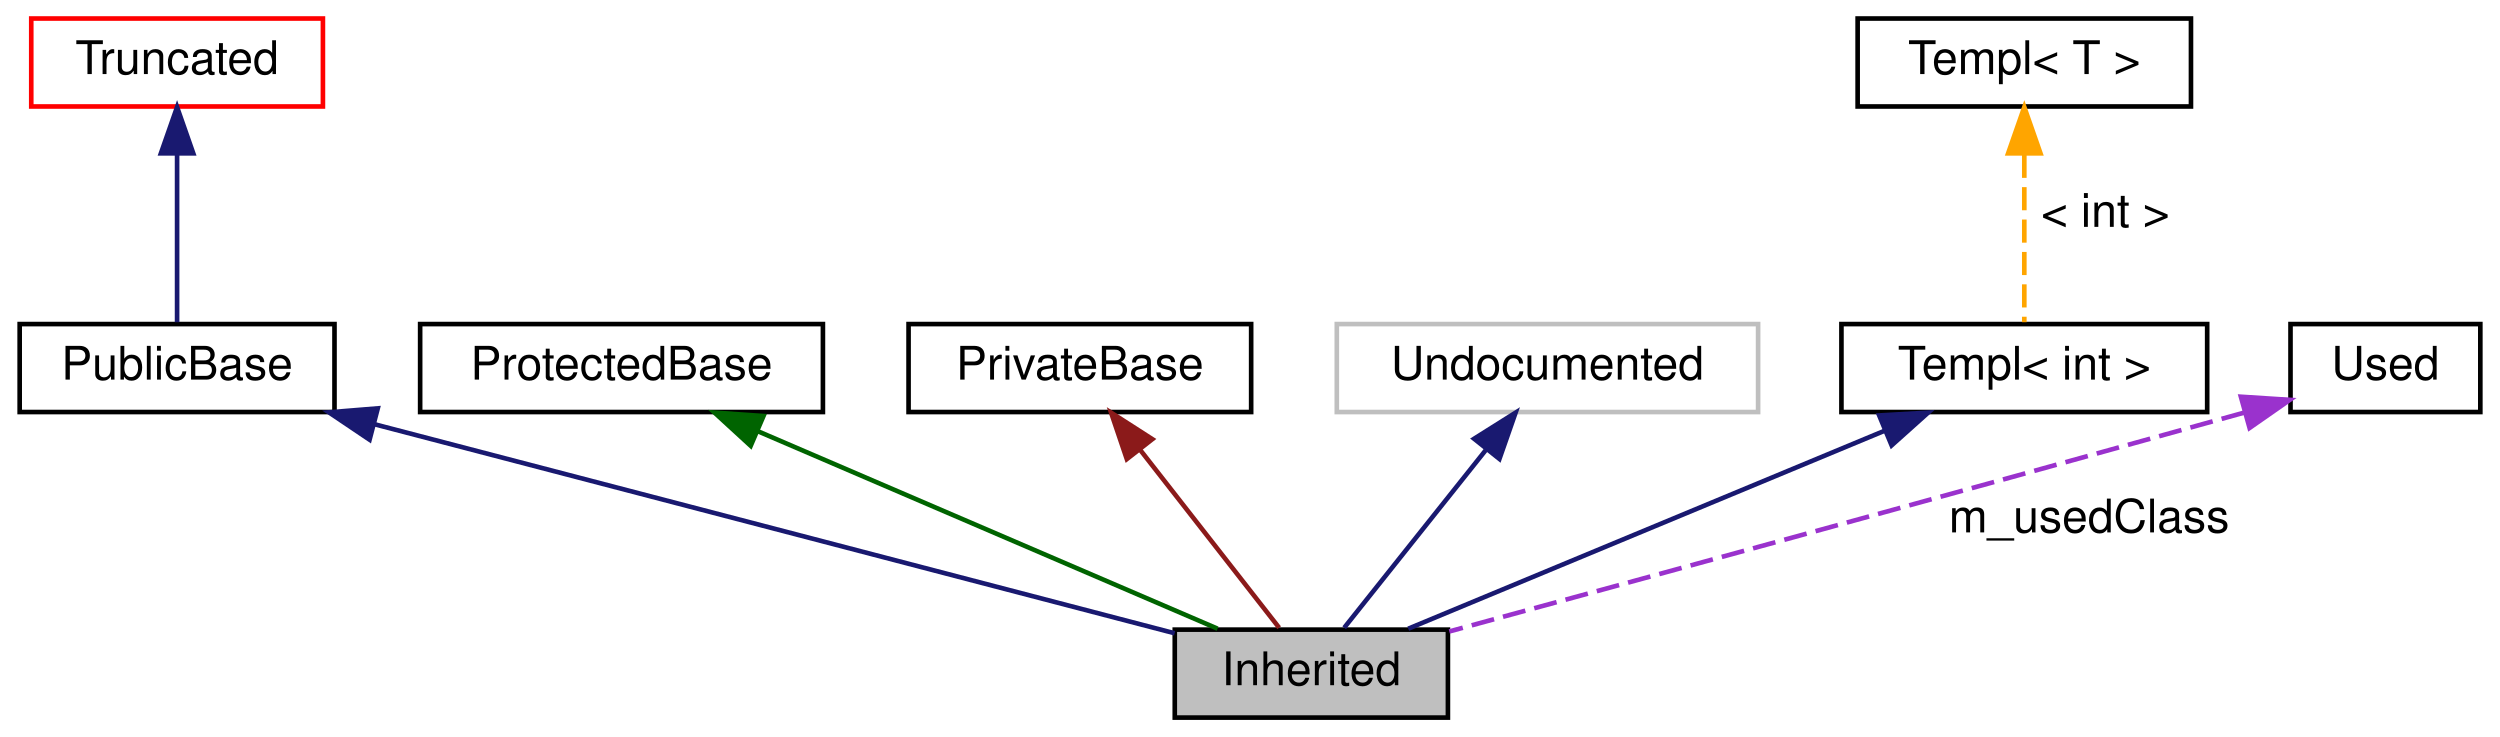
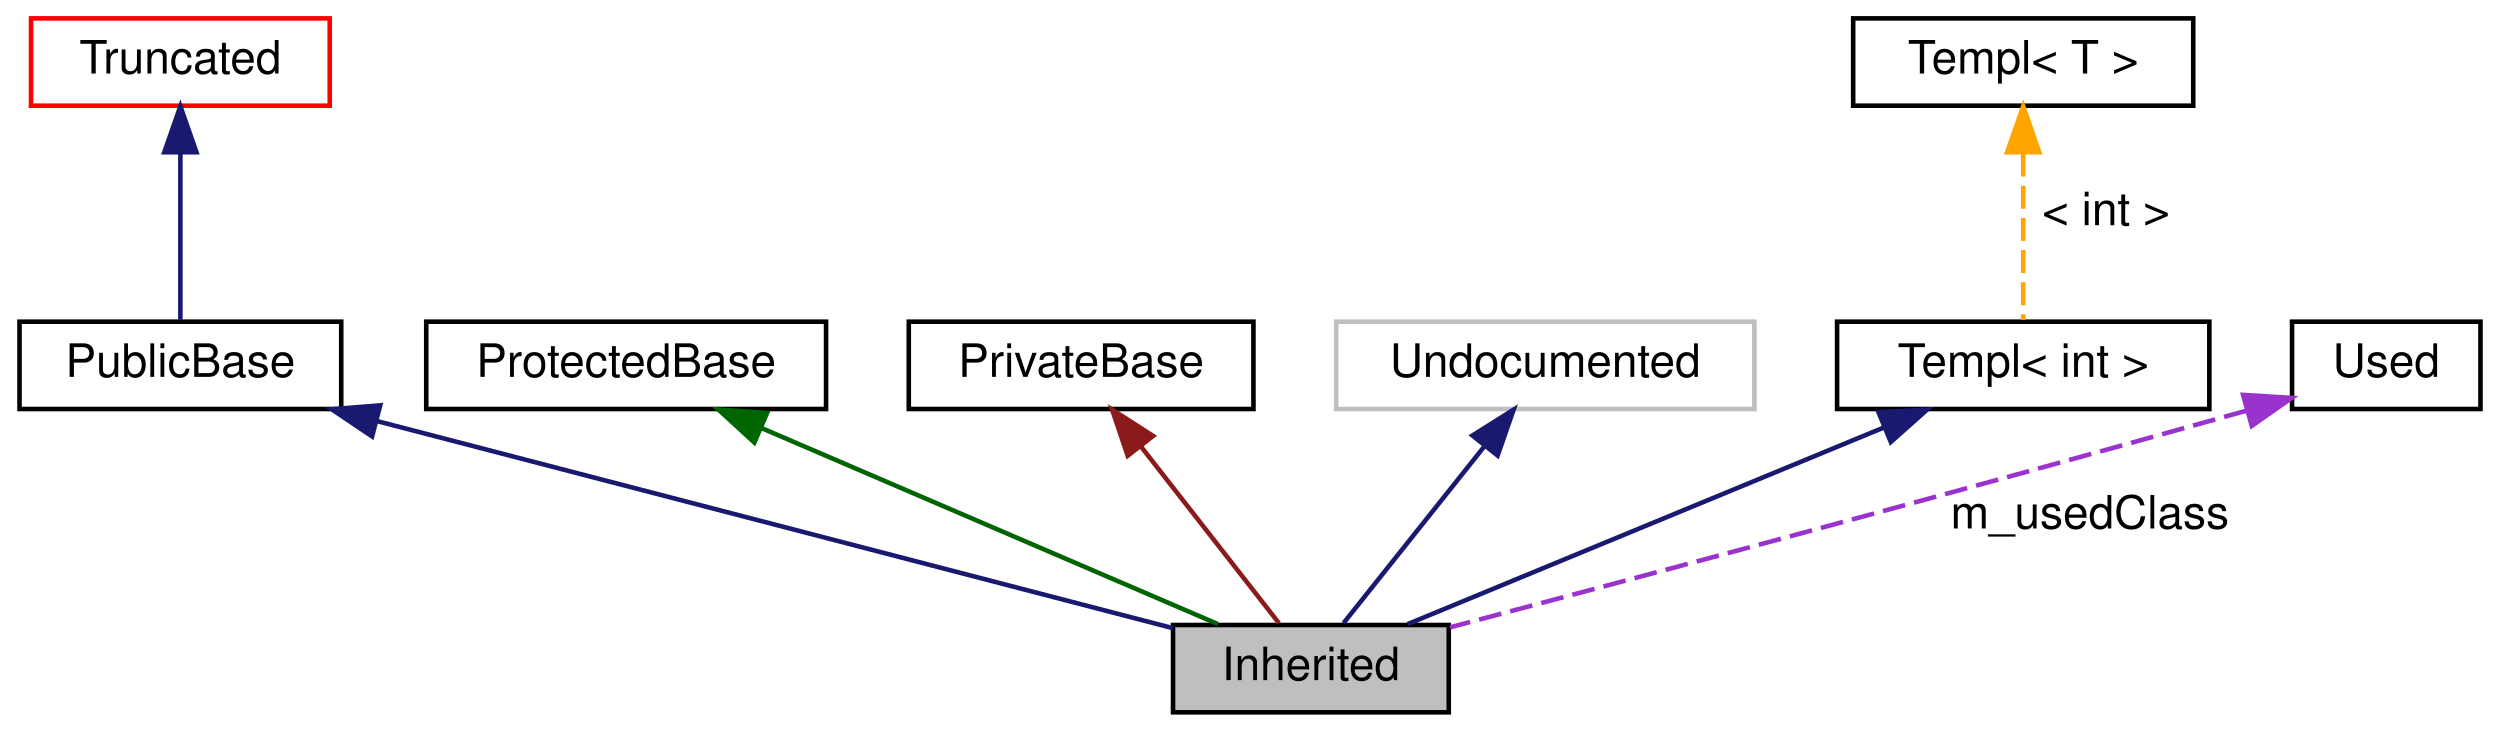
- <svg xmlns="http://www.w3.org/2000/svg" xmlns:xlink="http://www.w3.org/1999/xlink" width="540pt" height="159pt" viewBox="0.00 0.00 539.50 159.00">
+ <svg xmlns="http://www.w3.org/2000/svg" width="544pt" height="159pt" viewBox="0.00 0.00 543.50 159.00">
  <g id="graph0" class="graph" transform="scale(1 1) rotate(0) translate(4 155)">
    <g id="node1" class="node">
-       <polygon fill="#bfbfbf" stroke="black" points="308.5,-19 249.5,-19 249.5,-0 308.5,-0 308.5,-19" />
-       <text text-anchor="middle" x="279" y="-7" font-family="Helvetica,sans-Serif" font-size="10.00">Inherited</text>
+       <polygon fill="#bfbfbf" stroke="black" points="311,-19 251,-19 251,0 311,0 311,-19" />
+       <text text-anchor="middle" x="281" y="-7" font-family="Helvetica,sans-Serif" font-size="10.00">Inherited</text>
    </g>
    <g id="node2" class="node">
-       <g id="a_node2">
-         <a xlink:href="$classPublicBase.html" xlink:title="PublicBase">
-           <polygon fill="none" stroke="black" points="68,-85 0,-85 0,-66 68,-66 68,-85" />
-           <text text-anchor="middle" x="34" y="-73" font-family="Helvetica,sans-Serif" font-size="10.00">PublicBase</text>
-         </a>
-       </g>
+       <polygon fill="none" stroke="black" points="70,-85 0,-85 0,-66 70,-66 70,-85" />
+       <text text-anchor="middle" x="35" y="-73" font-family="Helvetica,sans-Serif" font-size="10.00">PublicBase</text>
    </g>
    <g id="edge1" class="edge">
-       <path fill="none" stroke="midnightblue" d="M76.55,-63.385C126.02,-50.462 206.377,-29.471 249.47,-18.214" />
-       <polygon fill="midnightblue" stroke="midnightblue" points="75.578,-60.021 66.788,-65.935 77.347,-66.794 75.578,-60.021" />
+       <path fill="none" stroke="midnightblue" d="M77.7,-63.39C127.22,-50.51 207.6,-29.59 250.97,-18.31" />
+       <polygon fill="midnightblue" stroke="midnightblue" points="76.72,-60.03 67.92,-65.94 78.48,-66.8 76.72,-60.03" />
    </g>
    <g id="node3" class="node">
-       <g id="a_node3">
-         <a xlink:href="$classTruncated.html" xlink:title="Truncated">
-           <polygon fill="none" stroke="red" points="65.5,-151 2.5,-151 2.5,-132 65.5,-132 65.5,-151" />
-           <text text-anchor="middle" x="34" y="-139" font-family="Helvetica,sans-Serif" font-size="10.00">Truncated</text>
-         </a>
-       </g>
+       <polygon fill="none" stroke="red" points="67.5,-151 2.5,-151 2.5,-132 67.5,-132 67.5,-151" />
+       <text text-anchor="middle" x="35" y="-139" font-family="Helvetica,sans-Serif" font-size="10.00">Truncated</text>
    </g>
    <g id="edge2" class="edge">
-       <path fill="none" stroke="midnightblue" d="M34,-121.584C34,-109.625 34,-94.721 34,-85.405" />
-       <polygon fill="midnightblue" stroke="midnightblue" points="30.5,-121.869 34,-131.869 37.5,-121.869 30.5,-121.869" />
+       <path fill="none" stroke="midnightblue" d="M35,-121.58C35,-109.63 35,-94.72 35,-85.41" />
+       <polygon fill="midnightblue" stroke="midnightblue" points="31.5,-121.87 35,-131.87 38.5,-121.87 31.5,-121.87" />
    </g>
    <g id="node4" class="node">
-       <g id="a_node4">
-         <a xlink:href="$classProtectedBase.html" xlink:title="ProtectedBase">
-           <polygon fill="none" stroke="black" points="173.5,-85 86.5,-85 86.5,-66 173.5,-66 173.5,-85" />
-           <text text-anchor="middle" x="130" y="-73" font-family="Helvetica,sans-Serif" font-size="10.00">ProtectedBase</text>
-         </a>
-       </g>
+       <polygon fill="none" stroke="black" points="175.5,-85 88.5,-85 88.5,-66 175.5,-66 175.5,-85" />
+       <text text-anchor="middle" x="132" y="-73" font-family="Helvetica,sans-Serif" font-size="10.00">ProtectedBase</text>
    </g>
    <g id="edge3" class="edge">
-       <path fill="none" stroke="darkgreen" d="M159.43,-61.859C188.793,-49.246 233.121,-30.206 258.748,-19.199" />
-       <polygon fill="darkgreen" stroke="darkgreen" points="157.902,-58.706 150.095,-65.869 160.664,-65.138 157.902,-58.706" />
+       <path fill="none" stroke="darkgreen" d="M161.43,-61.86C190.79,-49.25 235.12,-30.21 260.75,-19.2" />
+       <polygon fill="darkgreen" stroke="darkgreen" points="159.9,-58.71 152.09,-65.87 162.66,-65.14 159.9,-58.71" />
    </g>
    <g id="node5" class="node">
-       <g id="a_node5">
-         <a xlink:href="$classPrivateBase.html" xlink:title="PrivateBase">
-           <polygon fill="none" stroke="black" points="266,-85 192,-85 192,-66 266,-66 266,-85" />
-           <text text-anchor="middle" x="229" y="-73" font-family="Helvetica,sans-Serif" font-size="10.00">PrivateBase</text>
-         </a>
-       </g>
+       <polygon fill="none" stroke="black" points="268.5,-85 193.5,-85 193.5,-66 268.5,-66 268.5,-85" />
+       <text text-anchor="middle" x="231" y="-73" font-family="Helvetica,sans-Serif" font-size="10.00">PrivateBase</text>
    </g>
    <g id="edge4" class="edge">
-       <path fill="none" stroke="#8b1a1a" d="M242.072,-57.767C251.664,-45.49 264.315,-29.297 272.043,-19.405" />
-       <polygon fill="#8b1a1a" stroke="#8b1a1a" points="239.142,-55.834 235.743,-65.869 244.658,-60.143 239.142,-55.834" />
+       <path fill="none" stroke="#8b1a1a" d="M244.07,-57.77C253.66,-45.49 266.31,-29.3 274.04,-19.41" />
+       <polygon fill="#8b1a1a" stroke="#8b1a1a" points="241.14,-55.83 237.74,-65.87 246.66,-60.14 241.14,-55.83" />
    </g>
    <g id="node6" class="node">
-       <polygon fill="none" stroke="#bfbfbf" points="375.5,-85 284.5,-85 284.5,-66 375.5,-66 375.5,-85" />
-       <text text-anchor="middle" x="330" y="-73" font-family="Helvetica,sans-Serif" font-size="10.00">Undocumented</text>
+       <polygon fill="none" stroke="#bfbfbf" points="377.5,-85 286.5,-85 286.5,-66 377.5,-66 377.5,-85" />
+       <text text-anchor="middle" x="332" y="-73" font-family="Helvetica,sans-Serif" font-size="10.00">Undocumented</text>
    </g>
    <g id="edge5" class="edge">
-       <path fill="none" stroke="midnightblue" d="M316.666,-57.767C306.883,-45.49 293.979,-29.297 286.096,-19.405" />
-       <polygon fill="midnightblue" stroke="midnightblue" points="314.153,-60.229 323.122,-65.869 319.627,-55.867 314.153,-60.229" />
+       <path fill="none" stroke="midnightblue" d="M318.67,-57.77C308.88,-45.49 295.98,-29.3 288.1,-19.41" />
+       <polygon fill="midnightblue" stroke="midnightblue" points="316.15,-60.23 325.12,-65.87 321.63,-55.87 316.15,-60.23" />
    </g>
    <g id="node7" class="node">
-       <g id="a_node7">
-         <a xlink:href="$classTempl.html" xlink:title="Templ&lt; int &gt;">
-           <polygon fill="none" stroke="black" points="472.5,-85 393.5,-85 393.5,-66 472.5,-66 472.5,-85" />
-           <text text-anchor="middle" x="433" y="-73" font-family="Helvetica,sans-Serif" font-size="10.00">Templ&lt; int &gt;</text>
-         </a>
-       </g>
+       <polygon fill="none" stroke="black" points="476.5,-85 395.5,-85 395.5,-66 476.5,-66 476.5,-85" />
+       <text text-anchor="middle" x="436" y="-73" font-family="Helvetica,sans-Serif" font-size="10.00">Templ&lt; int &gt;</text>
    </g>
    <g id="edge6" class="edge">
-       <path fill="none" stroke="midnightblue" d="M402.977,-62.023C372.632,-49.412 326.533,-30.254 299.932,-19.199" />
-       <polygon fill="midnightblue" stroke="midnightblue" points="401.653,-65.263 412.231,-65.869 404.34,-58.799 401.653,-65.263" />
+       <path fill="none" stroke="midnightblue" d="M405.78,-62.02C375.24,-49.41 328.84,-30.25 302.07,-19.2" />
+       <polygon fill="midnightblue" stroke="midnightblue" points="404.52,-65.29 415.1,-65.87 407.19,-58.82 404.52,-65.29" />
    </g>
    <g id="node8" class="node">
-       <g id="a_node8">
-         <a xlink:href="$classTempl.html" xlink:title="Templ&lt; T &gt;">
-           <polygon fill="none" stroke="black" points="469,-151 397,-151 397,-132 469,-132 469,-151" />
-           <text text-anchor="middle" x="433" y="-139" font-family="Helvetica,sans-Serif" font-size="10.00">Templ&lt; T &gt;</text>
-         </a>
-       </g>
+       <polygon fill="none" stroke="black" points="473,-151 399,-151 399,-132 473,-132 473,-151" />
+       <text text-anchor="middle" x="436" y="-139" font-family="Helvetica,sans-Serif" font-size="10.00">Templ&lt; T &gt;</text>
    </g>
    <g id="edge7" class="edge">
-       <path fill="none" stroke="orange" stroke-dasharray="5,2" d="M433,-121.584C433,-109.625 433,-94.721 433,-85.405" />
-       <polygon fill="orange" stroke="orange" points="429.5,-121.869 433,-131.869 436.5,-121.869 429.5,-121.869" />
-       <text text-anchor="middle" x="450.5" y="-106" font-family="Helvetica,sans-Serif" font-size="10.00">&lt; int &gt;</text>
+       <path fill="none" stroke="orange" stroke-dasharray="5,2" d="M436,-121.58C436,-109.63 436,-94.72 436,-85.41" />
+       <polygon fill="orange" stroke="orange" points="432.5,-121.87 436,-131.87 439.5,-121.87 432.5,-121.87" />
+       <text text-anchor="middle" x="454" y="-106" font-family="Helvetica,sans-Serif" font-size="10.00">&lt; int &gt;</text>
    </g>
    <g id="node9" class="node">
-       <g id="a_node9">
-         <a xlink:href="$classUsed.html" xlink:title="Used">
-           <polygon fill="none" stroke="black" points="531.5,-85 490.5,-85 490.5,-66 531.5,-66 531.5,-85" />
-           <text text-anchor="middle" x="511" y="-73" font-family="Helvetica,sans-Serif" font-size="10.00">Used</text>
-         </a>
-       </g>
+       <polygon fill="none" stroke="black" points="535.5,-85 494.5,-85 494.5,-66 535.5,-66 535.5,-85" />
+       <text text-anchor="middle" x="515" y="-73" font-family="Helvetica,sans-Serif" font-size="10.00">Used</text>
    </g>
    <g id="edge8" class="edge">
-       <path fill="none" stroke="#9a32cd" stroke-dasharray="5,2" d="M480.434,-65.859C413.225,-47.126 346.374,-28.849 308.797,-18.607" />
-       <polygon fill="#9a32cd" stroke="#9a32cd" points="479.777,-69.309 490.349,-68.626 481.658,-62.567 479.777,-69.309" />
-       <text text-anchor="middle" x="447" y="-40" font-family="Helvetica,sans-Serif" font-size="10.00">m_usedClass</text>
+       <path fill="none" stroke="#9a32cd" stroke-dasharray="5,2" d="M484.52,-65.62C417.32,-46.74 349.44,-28.6 311.27,-18.49" />
+       <polygon fill="#9a32cd" stroke="#9a32cd" points="483.85,-69.07 494.42,-68.41 485.74,-62.33 483.85,-69.07" />
+       <text text-anchor="middle" x="450.5" y="-40" font-family="Helvetica,sans-Serif" font-size="10.00">m_usedClass</text>
    </g>
  </g>
</svg>
